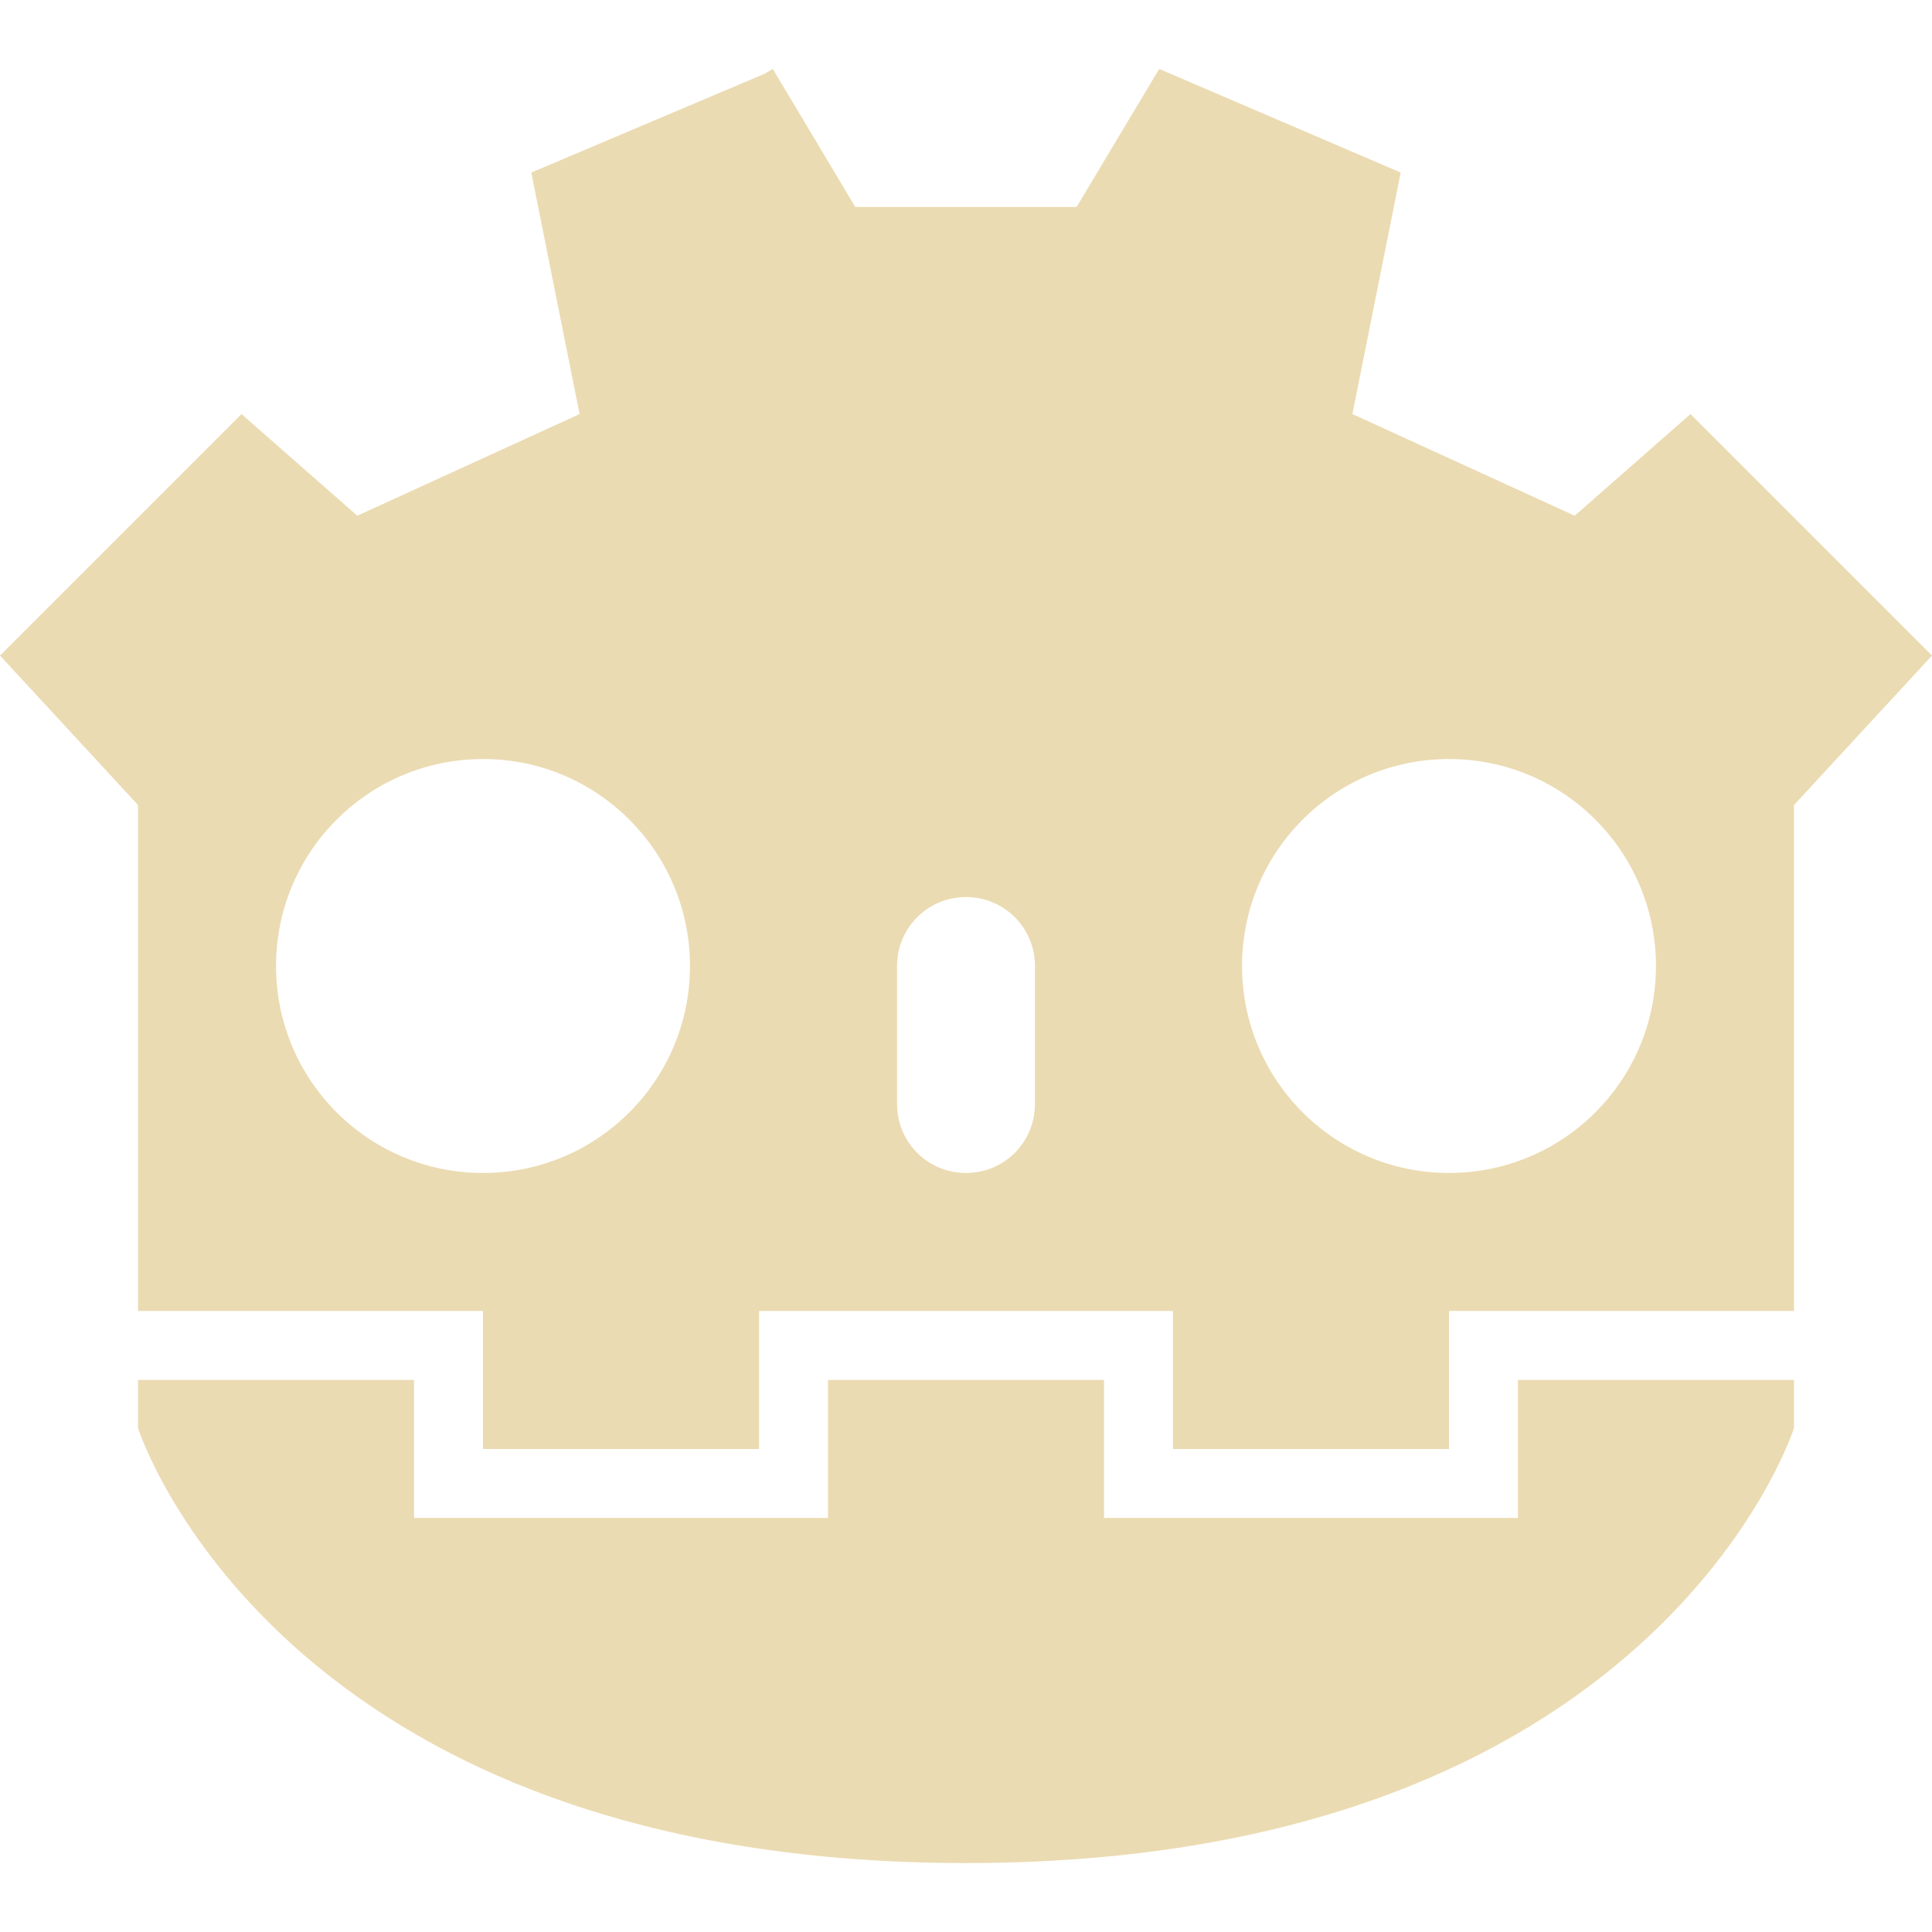
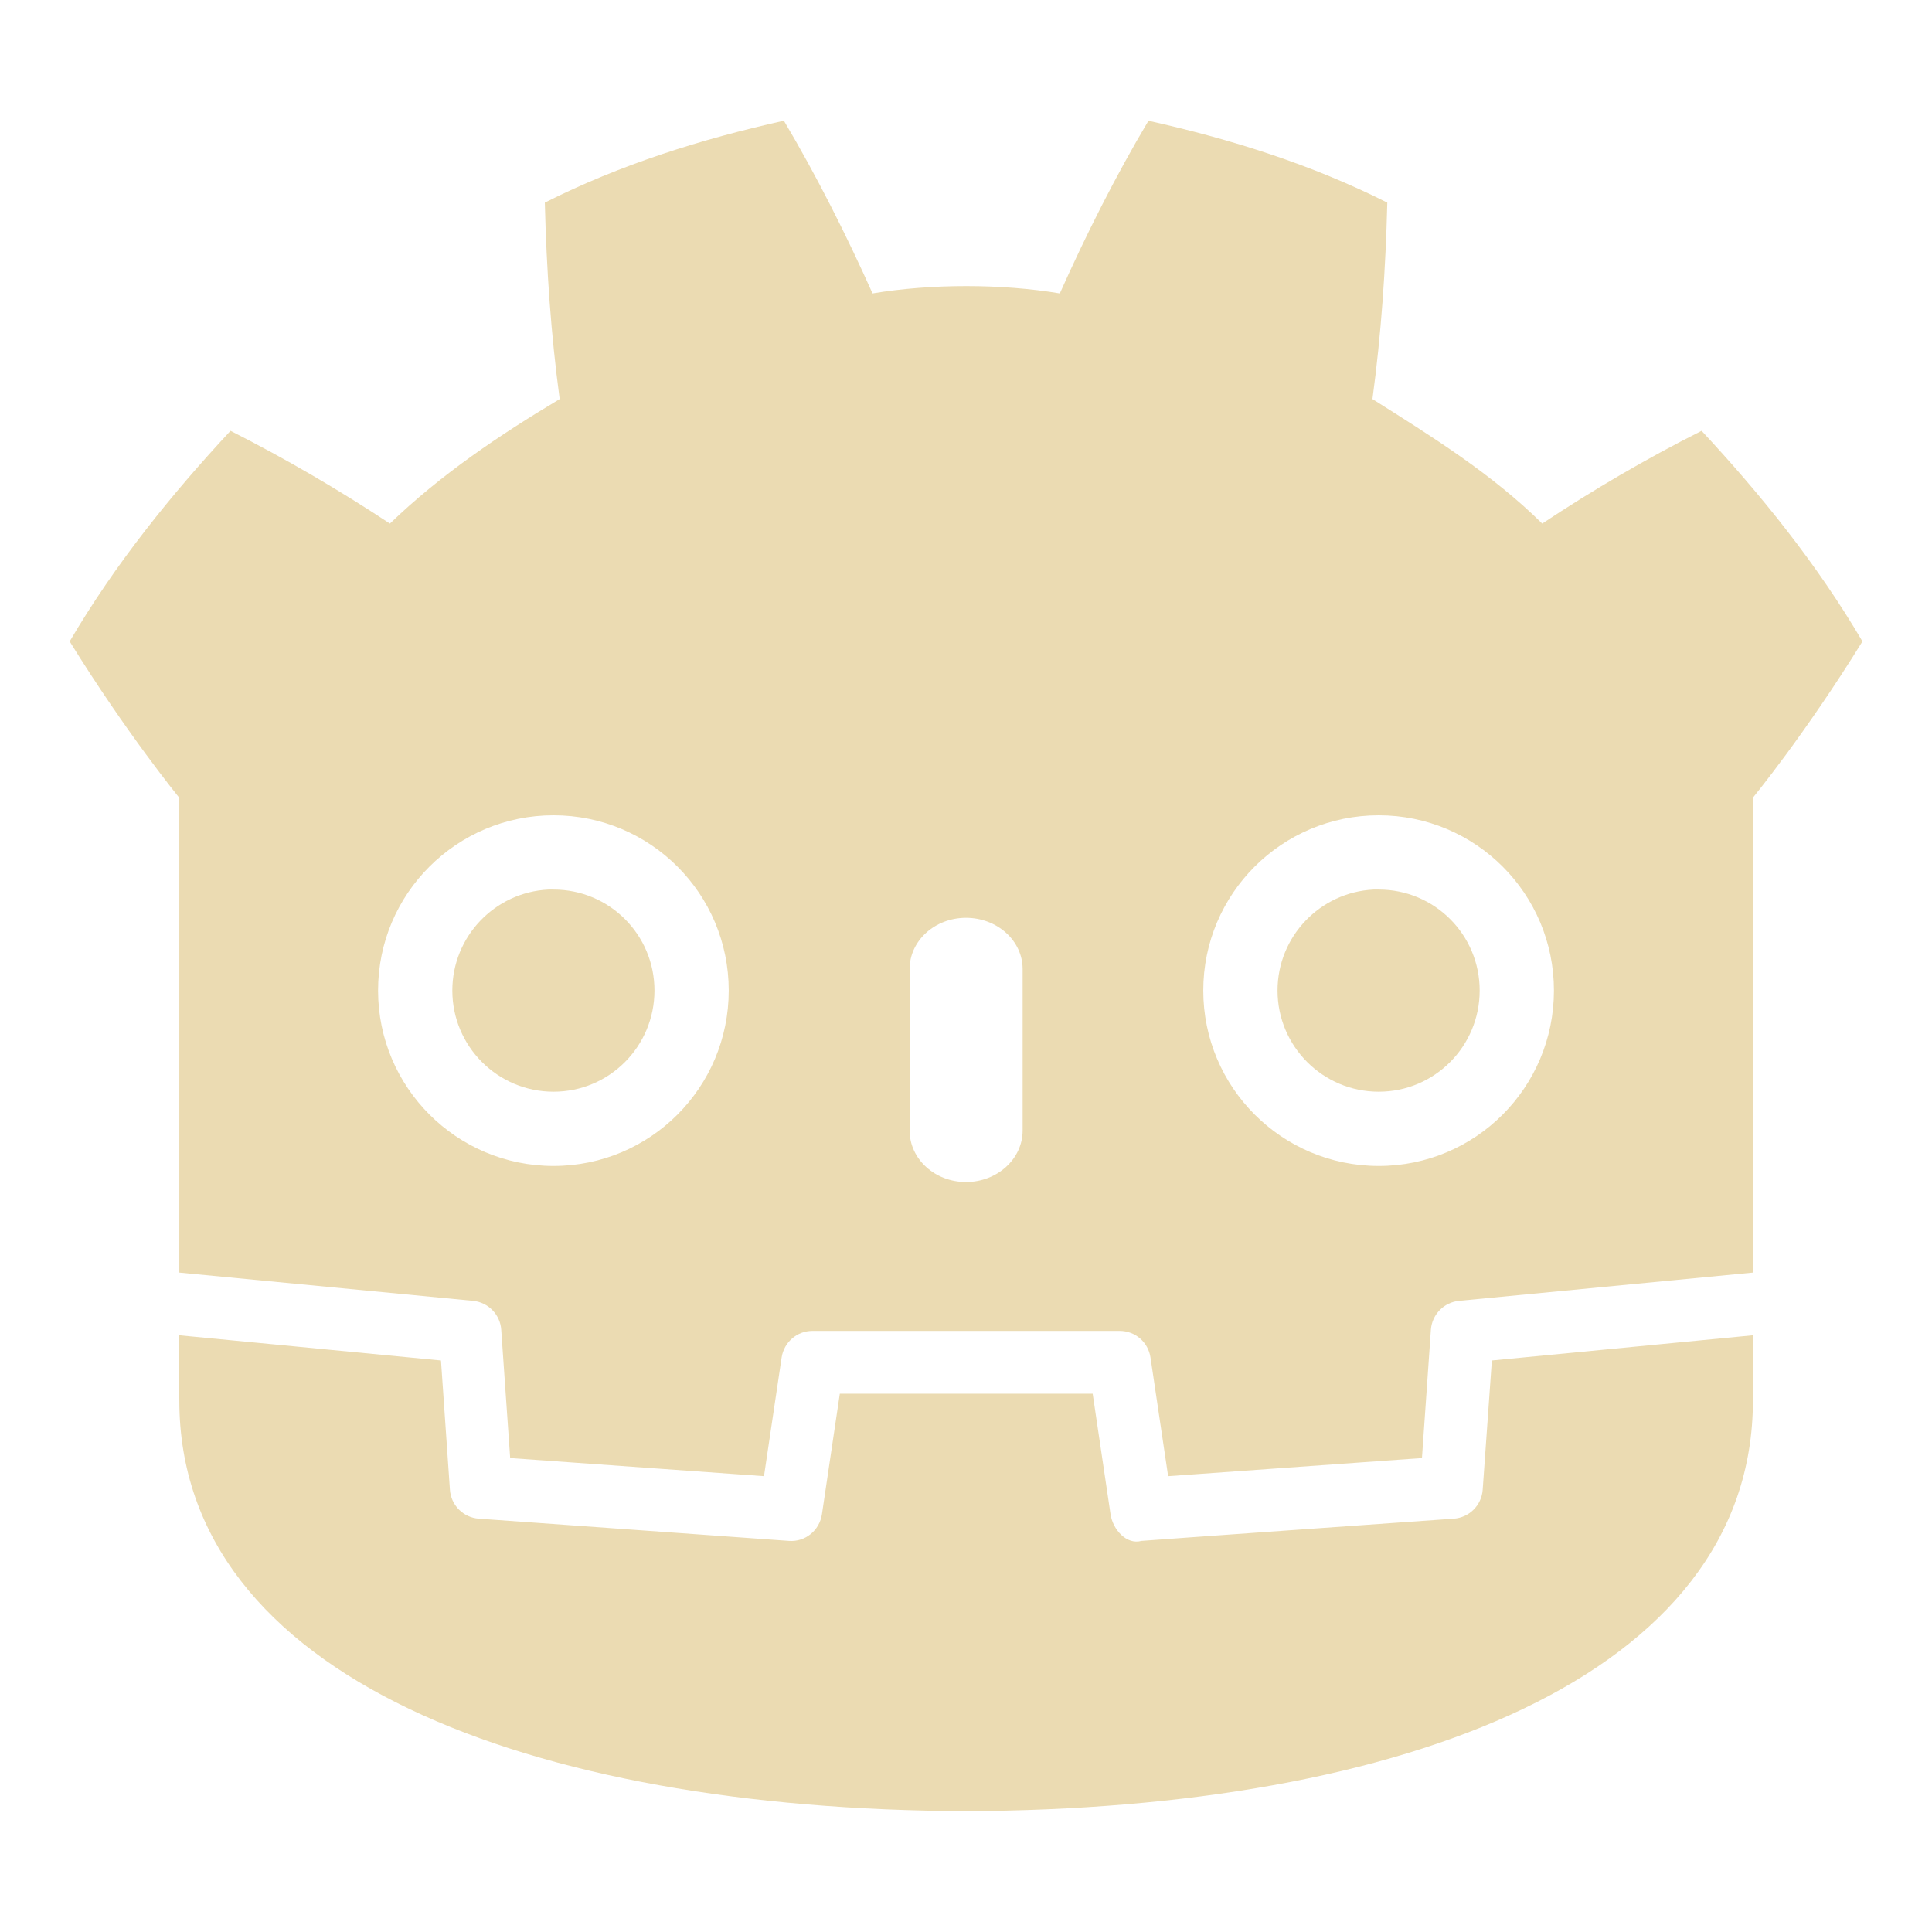
- <svg xmlns="http://www.w3.org/2000/svg" style="isolation:isolate" width="16" height="16" viewBox="0 0 16 16">
+ <svg xmlns="http://www.w3.org/2000/svg" width="16" height="16" version="1.1">
  <defs>
-     <style id="current-color-scheme" type="text/css">
-    .ColorScheme-Text { color:#ebdbb2; } .ColorScheme-Highlight { color:#458588; }
-   </style>
-     <linearGradient id="arrongin" x1="0%" x2="0%" y1="0%" y2="100%">
-       <stop offset="0%" style="stop-color:#d79921; stop-opacity:1" />
-       <stop offset="100%" style="stop-color:#b57614; stop-opacity:1" />
-     </linearGradient>
-     <linearGradient id="aurora" x1="0%" x2="0%" y1="0%" y2="100%">
-       <stop offset="0%" style="stop-color:#83a598; stop-opacity:1" />
-       <stop offset="100%" style="stop-color:#b16286; stop-opacity:1" />
-     </linearGradient>
-     <linearGradient id="fitdance" x1="0%" x2="0%" y1="0%" y2="100%">
-       <stop offset="0%" style="stop-color:#8ec07c; stop-opacity:1" />
-       <stop offset="100%" style="stop-color:#458588; stop-opacity:1" />
-     </linearGradient>
-     <linearGradient id="oomox" x1="0%" x2="0%" y1="0%" y2="100%">
-       <stop offset="0%" style="stop-color:#458588; stop-opacity:1" />
-       <stop offset="100%" style="stop-color:#928374; stop-opacity:1" />
-     </linearGradient>
-     <linearGradient id="rainblue" x1="0%" x2="0%" y1="0%" y2="100%">
-       <stop offset="0%" style="stop-color:#b8bb26; stop-opacity:1" />
-       <stop offset="100%" style="stop-color:#076678; stop-opacity:1" />
-     </linearGradient>
-     <linearGradient id="sunrise" x1="0%" x2="0%" y1="0%" y2="100%">
-       <stop offset="0%" style="stop-color: #fe8019; stop-opacity:1" />
-       <stop offset="100%" style="stop-color: #fabd2f; stop-opacity:1" />
-     </linearGradient>
-     <linearGradient id="telinkrin" x1="0%" x2="0%" y1="0%" y2="100%">
-       <stop offset="0%" style="stop-color: #83a598; stop-opacity:1" />
-       <stop offset="100%" style="stop-color: #83a598; stop-opacity:1" />
-     </linearGradient>
-     <linearGradient id="60spsycho" x1="0%" x2="0%" y1="0%" y2="100%">
-       <stop offset="0%" style="stop-color: #fb4934; stop-opacity:1" />
-       <stop offset="25%" style="stop-color: #fabd2f; stop-opacity:1" />
-       <stop offset="50%" style="stop-color: #fe8019; stop-opacity:1" />
-       <stop offset="100%" style="stop-color: #689d6a; stop-opacity:1" />
-     </linearGradient>
-     <linearGradient id="90ssummer" x1="0%" x2="0%" y1="0%" y2="100%">
-       <stop offset="0%" style="stop-color: #b16286; stop-opacity:1" />
-       <stop offset="20%" style="stop-color: #8ec07c; stop-opacity:1" />
-       <stop offset="50%" style="stop-color: #fabd2f; stop-opacity:1" />
-       <stop offset="100%" style="stop-color: #458588; stop-opacity:1" />
-     </linearGradient>
-     <linearGradient id="cyberneon" x1="0%" x2="0%" y1="0%" y2="100%">
-       <stop offset="0" style="stop-color:#83a598; stop-opacity:1" />
-       <stop offset="1" style="stop-color:#b16286; stop-opacity:1" />
-     </linearGradient>
+     <style id="current-color-scheme" type="text/css">.ColorScheme-Text { color:#ebdbb2; } .ColorScheme-Highlight { color:#458588; }</style>
  </defs>
-   <path style="fill:currentColor" class="ColorScheme-Text" fill-rule="evenodd" d="M 4 6.286 C 4.947 6.286 5.714 7.053 5.714 8 C 5.714 8.947 4.947 9.714 4 9.714 C 3.053 9.714 2.286 8.947 2.286 8 C 2.286 7.053 3.053 6.286 4 6.286 L 4 6.286 L 4 6.286 L 4 6.286 L 4 6.286 Z M 12 6.286 C 12.947 6.286 13.714 7.053 13.714 8 C 13.714 8.947 12.947 9.714 12 9.714 C 11.053 9.714 10.286 8.947 10.286 8 C 10.286 7.053 11.053 6.286 12 6.286 L 12 6.286 L 12 6.286 Z M 1.143 10.857 L 1.143 10.494 L 1.143 10.813 L 1.143 6.667 L 0 5.429 L 2 3.429 L 2.959 4.271 L 4.8 3.429 L 4.4 1.429 L 6.334 0.61 L 6.4 0.571 L 7.083 1.714 L 8.916 1.714 L 9.6 0.571 L 11.6 1.429 L 11.2 3.429 L 13.041 4.271 L 14 3.429 L 16 5.429 L 14.857 6.667 L 14.857 10.813 L 14.857 10.494 L 14.857 10.857 L 12 10.857 L 12 12 L 9.714 12 L 9.714 10.857 L 8 10.857 L 8 11.428 L 9.143 11.428 L 9.143 12.571 L 12.571 12.571 L 12.571 11.428 L 14.857 11.428 L 14.857 11.827 C 14.857 11.827 13.714 15.429 8 15.429 C 2.286 15.429 1.143 11.827 1.143 11.827 L 1.143 11.428 L 3.429 11.428 L 3.429 12.571 L 6.857 12.571 L 6.857 11.428 L 8 11.428 L 8 10.857 L 6.286 10.857 L 6.286 12 L 4 12 L 4 10.857 L 1.143 10.857 L 1.143 10.857 L 1.143 10.857 L 1.143 10.857 L 1.143 10.857 L 1.143 10.857 Z M 8 7.429 C 8.317 7.429 8.571 7.684 8.571 8 L 8.571 9.143 C 8.571 9.46 8.317 9.714 8 9.714 C 7.683 9.714 7.429 9.46 7.429 9.143 L 7.429 8 C 7.429 7.684 7.683 7.429 8 7.429 Z" />
+   <path class="ColorScheme-Text" d="m6.49 1c-0.678 0.151-1.35 0.361-1.978 0.678 0.014 0.555 0.05 1.086 0.123 1.627-0.499 0.298-0.986 0.626-1.406 1.031-0.419-0.277-0.863-0.537-1.32-0.768-0.493 0.53-0.956 1.103-1.332 1.744 0.472 0.763 0.908 1.295 0.908 1.295v3.932l2.432 0.234c0.126 0.012 0.226 0.114 0.234 0.24l0.074 1.062 2.102 0.15 0.146-0.982c0.019-0.127 0.127-0.221 0.256-0.221h2.543c0.129 0 0.237 0.093 0.256 0.221l0.146 0.982 2.102-0.15 0.074-1.062c0.009-0.127 0.108-0.228 0.234-0.24 0.002-1.7e-5 2.432-0.234 2.432-0.234v-3.932s0.433-0.526 0.908-1.295c-0.376-0.641-0.839-1.214-1.332-1.744-0.457 0.23-0.901 0.49-1.32 0.768-0.417-0.412-0.914-0.721-1.406-1.031 0.073-0.541 0.109-1.072 0.123-1.627-0.629-0.317-1.3-0.527-1.978-0.678-0.271 0.455-0.519 0.948-0.734 1.43-0.482-0.081-1.067-0.081-1.551 0-0.216-0.482-0.463-0.974-0.734-1.43zm-1.906 5.752c0.802 0 1.451 0.649 1.451 1.451 0 0.803-0.649 1.453-1.451 1.453-0.802 0-1.453-0.651-1.453-1.453 0-0.802 0.651-1.451 1.453-1.451zm6.834 0c0.802 0 1.451 0.649 1.451 1.451 0 0.803-0.649 1.453-1.451 1.453-0.802 0-1.453-0.651-1.453-1.453 0-0.802 0.651-1.451 1.453-1.451zm-6.877 0.615c-0.442 0.022-0.795 0.388-0.795 0.836 0 0.462 0.375 0.838 0.838 0.838 0.463 0 0.836-0.376 0.836-0.838 0-0.462-0.373-0.836-0.836-0.836-0.014 0-0.029-7.24e-4 -0.043 0zm6.834 0c-0.442 0.022-0.795 0.388-0.795 0.836 0 0.462 0.375 0.838 0.838 0.838 0.463 0 0.836-0.376 0.836-0.838 0-0.462-0.373-0.836-0.836-0.836-0.014 0-0.029-7.24e-4 -0.043 0zm-3.375 0.234c0.258 0 0.469 0.189 0.469 0.424v1.338c0 0.235-0.211 0.426-0.469 0.426-0.258 0-0.467-0.191-0.467-0.426v-1.338c0-0.234 0.209-0.424 0.467-0.424zm-6.519 3.457c9.5e-4 0.233 0.004 0.488 0.004 0.539 0 2.289 2.904 3.39 6.512 3.402h0.01c3.608-0.013 6.51-1.113 6.51-3.402 0-0.052 3e-3 -0.306 0.004-0.539l-2.166 0.209-0.076 1.07c-0.009 0.129-0.111 0.231-0.24 0.24 0 0-2.579 0.182-2.586 0.184-0.123 0.034-0.237-0.093-0.256-0.221l-0.148-0.998h-2.094l-0.148 0.998c-0.02 0.134-0.138 0.231-0.273 0.221l-2.568-0.184c-0.129-0.009-0.231-0.111-0.24-0.24l-0.074-1.07z" fill="currentColor" />
</svg>
